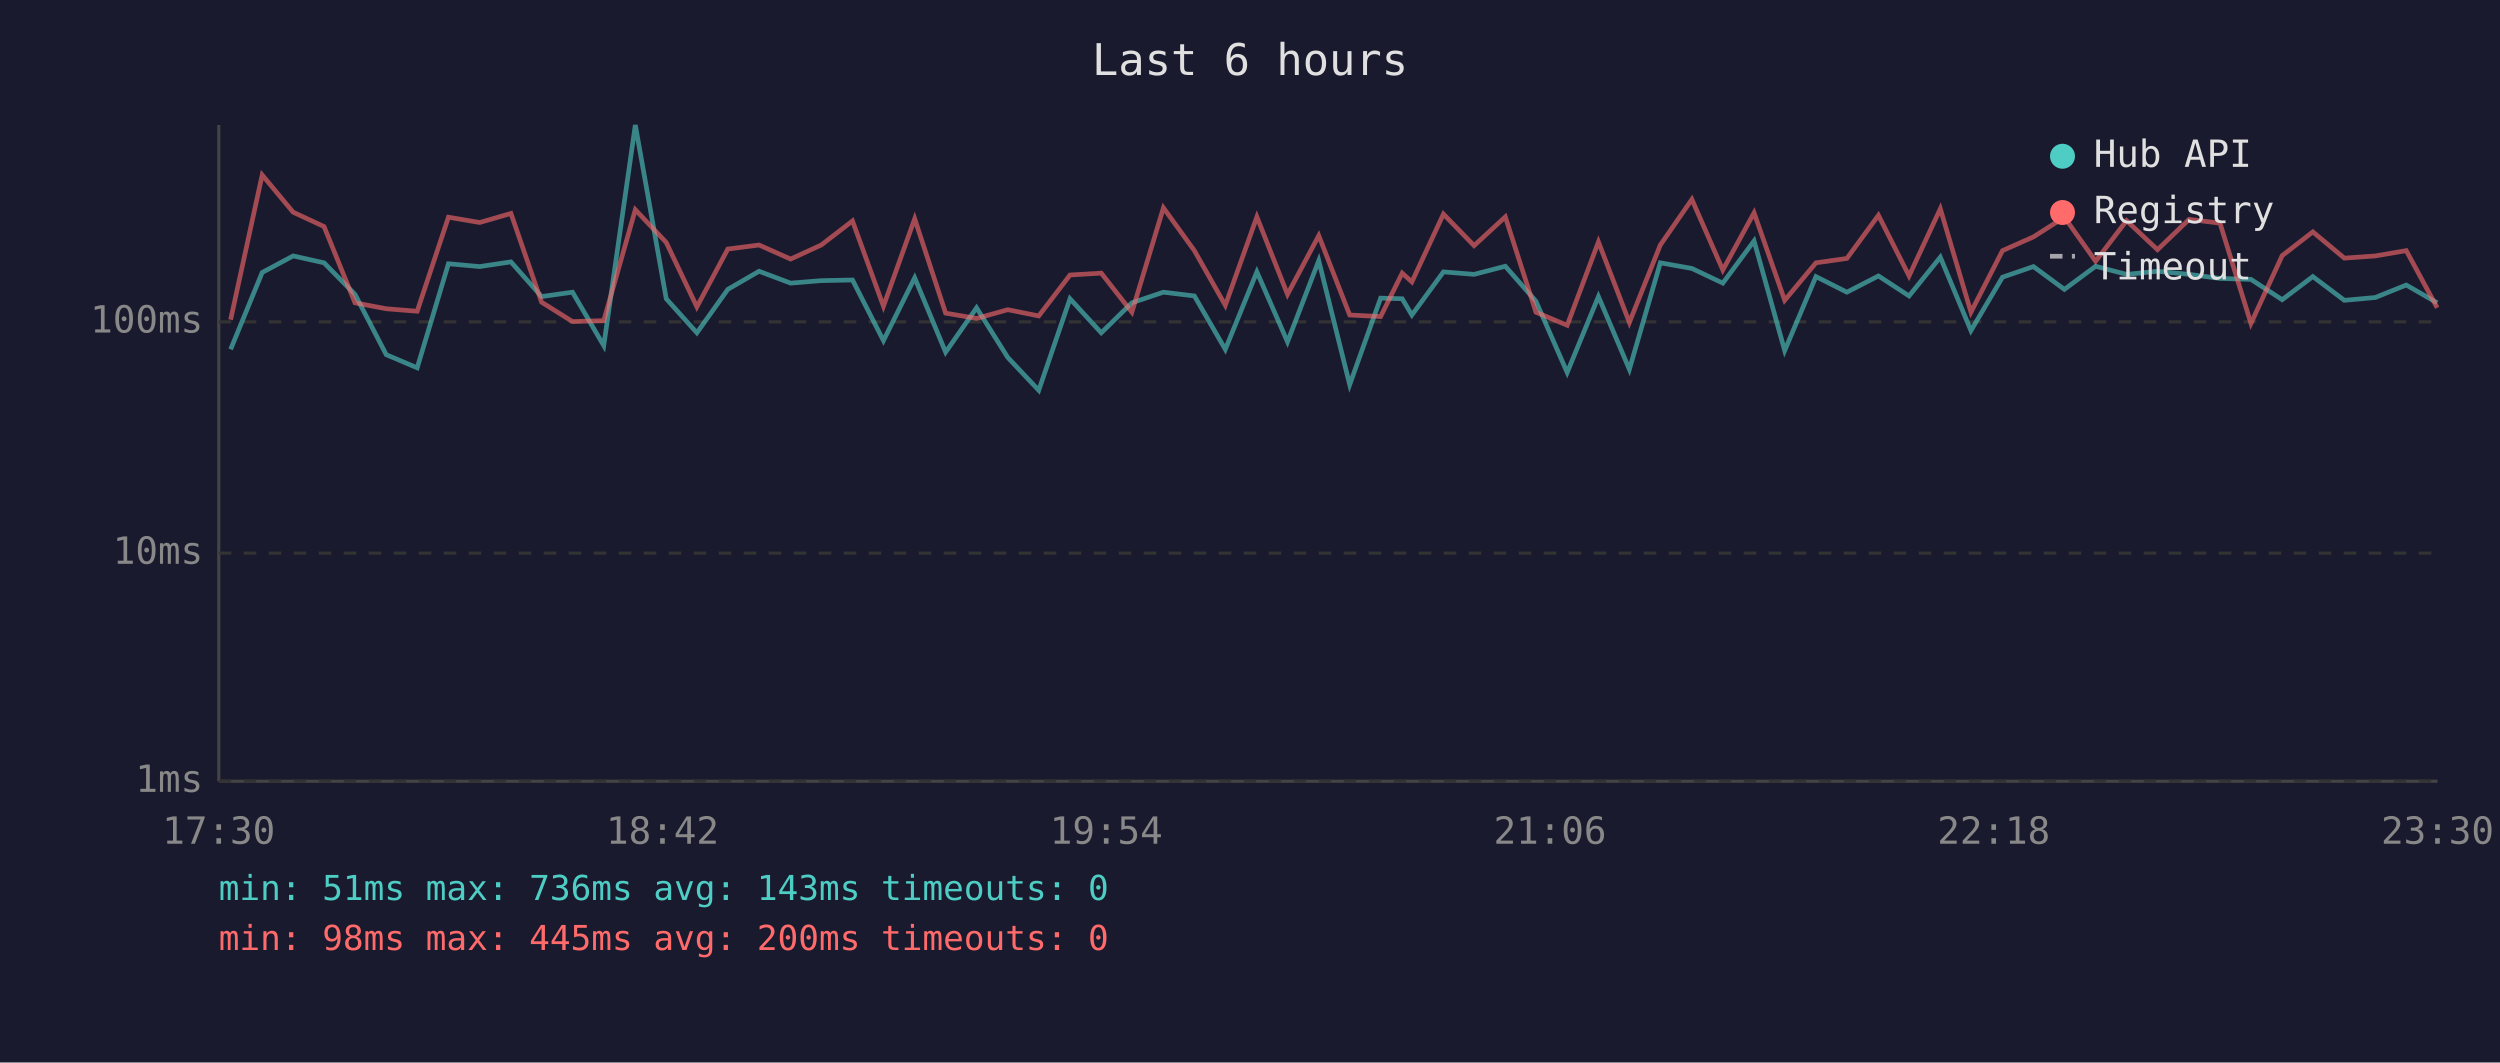
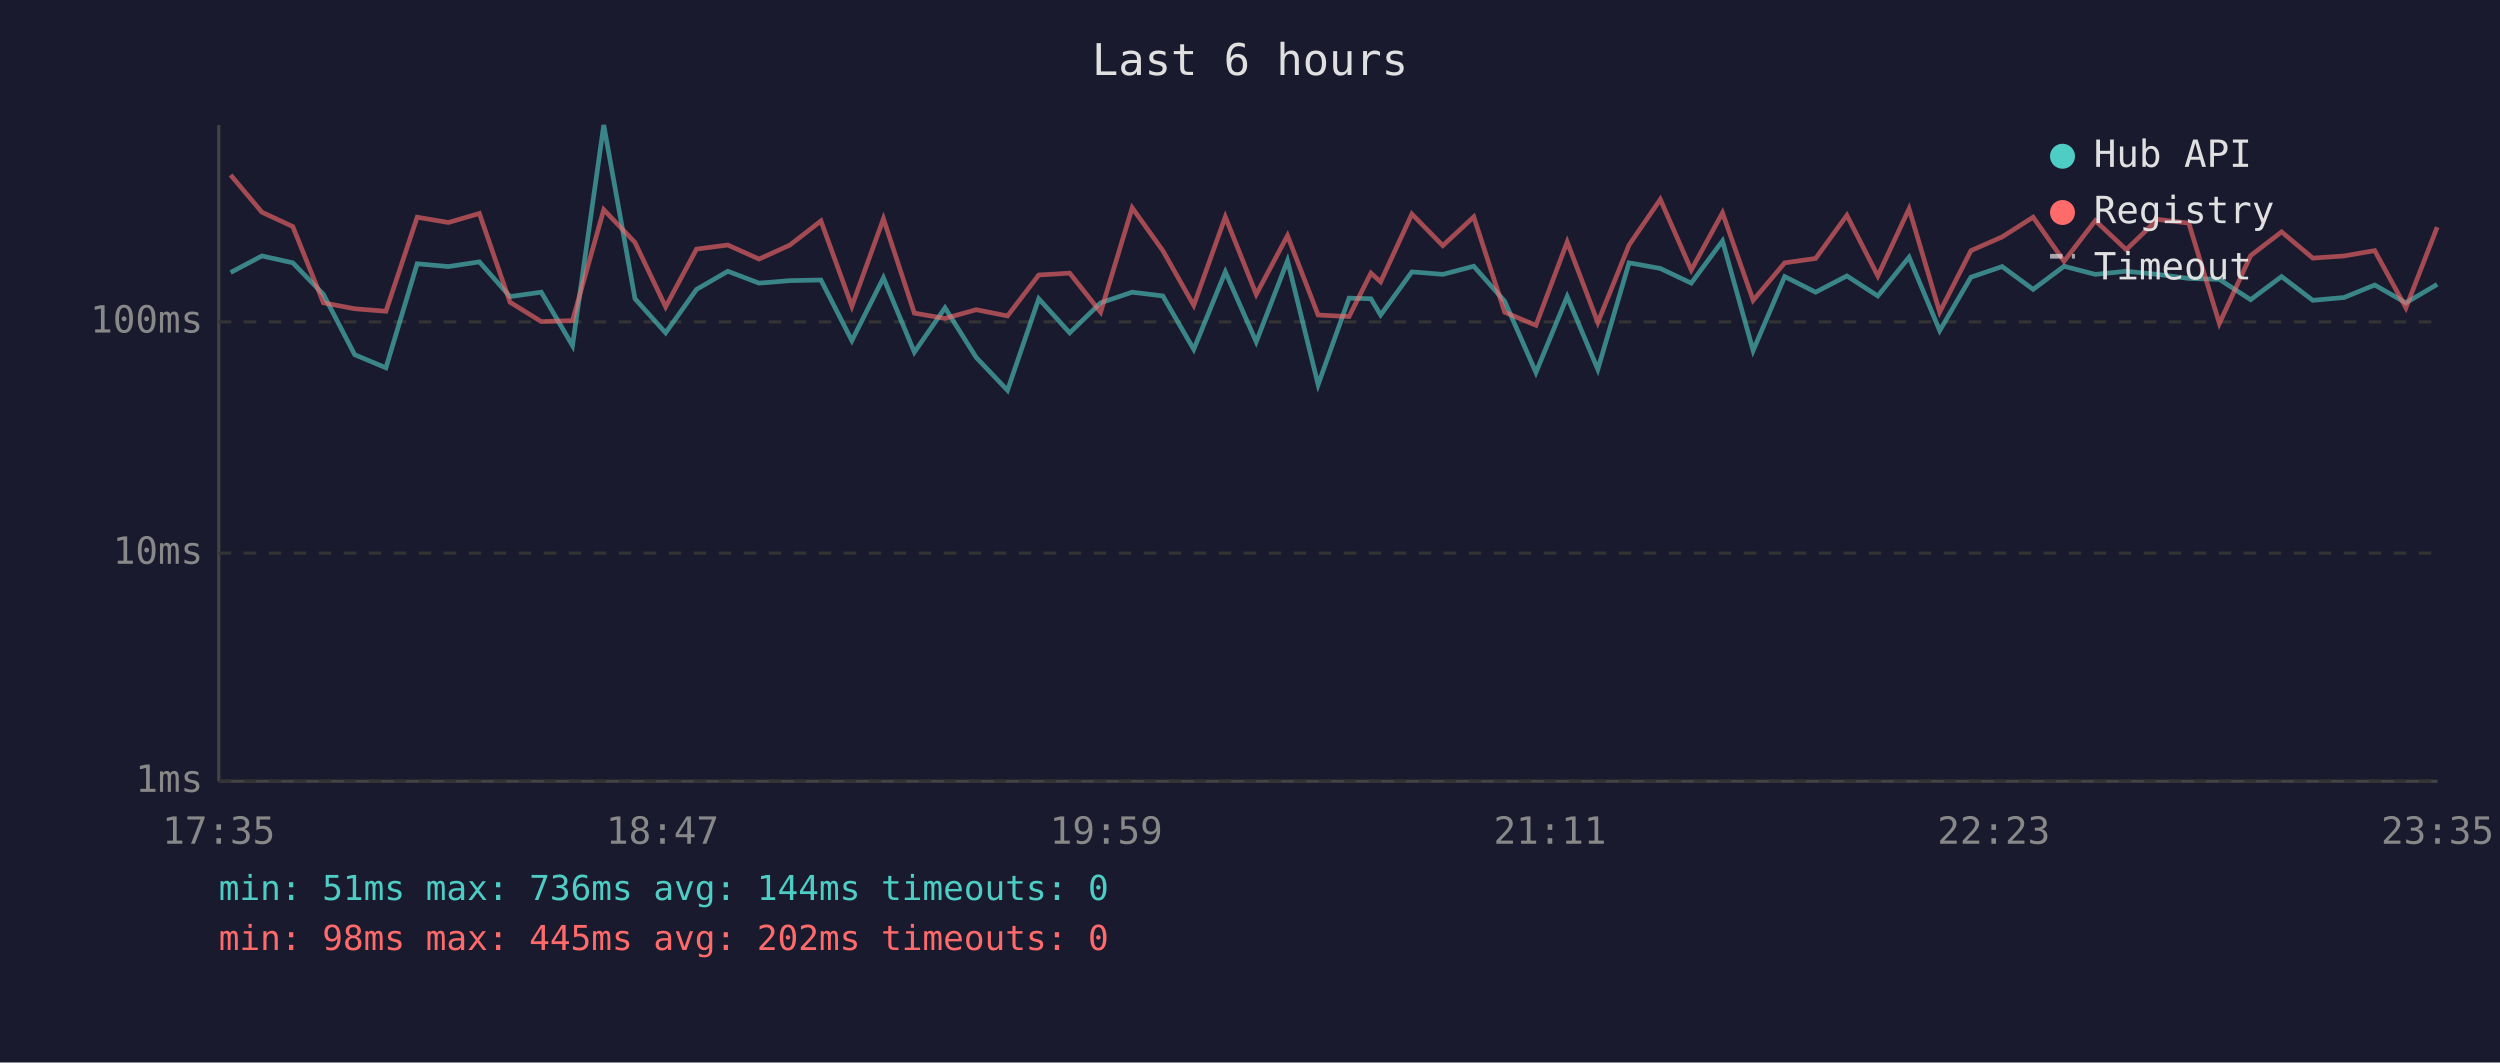
<svg xmlns="http://www.w3.org/2000/svg" viewBox="0 0 800 340" font-family="monospace" font-size="12">
  <rect width="800" height="340" fill="#1a1a2e" />
  <text x="400" y="24" fill="#e0e0e0" font-size="14" text-anchor="middle">Last 6 hours</text>
  <line x1="70" y1="40" x2="70" y2="250" stroke="#444" stroke-width="1" />
  <line x1="70" y1="250" x2="780" y2="250" stroke="#444" stroke-width="1" />
  <line x1="70" y1="250" x2="780" y2="250" stroke="#333" stroke-width="1" stroke-dasharray="4" />
  <text x="65" y="250" fill="#888" text-anchor="end" dominant-baseline="middle">1ms</text>
  <line x1="70" y1="177" x2="780" y2="177" stroke="#333" stroke-width="1" stroke-dasharray="4" />
  <text x="65" y="177" fill="#888" text-anchor="end" dominant-baseline="middle">10ms</text>
  <line x1="70" y1="103" x2="780" y2="103" stroke="#333" stroke-width="1" stroke-dasharray="4" />
  <text x="65" y="103" fill="#888" text-anchor="end" dominant-baseline="middle">100ms</text>
-   <text x="70" y="270" fill="#888" text-anchor="middle">17:30</text>
-   <text x="212" y="270" fill="#888" text-anchor="middle">18:42</text>
-   <text x="354" y="270" fill="#888" text-anchor="middle">19:54</text>
-   <text x="496" y="270" fill="#888" text-anchor="middle">21:06</text>
-   <text x="638" y="270" fill="#888" text-anchor="middle">22:18</text>
-   <text x="780" y="270" fill="#888" text-anchor="middle">23:30</text>
-   <polyline points="73.8,111.8 83.9,87.2 93.8,81.9 103.7,84.1 113.6,94.2 123.6,113.5 133.5,117.7 143.5,84.4 153.5,85.3 163.5,83.8 173.3,94.9 183.2,93.5 193.2,110.6 203.3,40.0 213.2,95.6 223.0,106.5 232.9,92.6 242.9,86.8 253.0,90.6 262.8,89.8 272.8,89.6 282.7,109.0 292.7,88.9 302.6,112.7 312.5,98.5 322.5,114.4 332.4,124.9 342.4,95.6 352.4,106.5 362.2,96.9 372.3,93.5 382.2,94.7 392.1,111.8 402.2,87.0 412.0,109.4 422.0,83.4 431.9,123.1 441.8,95.4 448.7,95.6 451.8,100.8 461.9,87.0 471.7,87.8 481.7,85.2 491.5,96.4 501.5,119.2 511.5,94.9 521.4,118.2 531.3,84.1 541.4,85.9 551.3,90.6 561.3,77.1 571.1,112.2 581.1,88.5 591.0,93.5 601.1,88.3 610.9,94.7 620.9,82.3 630.7,105.8 640.8,88.7 650.7,85.3 660.6,92.6 670.6,85.2 680.5,87.8 690.4,86.8 700.5,87.8 710.4,89.1 720.3,89.4 730.3,95.9 740.1,88.5 750.2,96.1 760.1,95.2 770.0,91.2 779.9,96.9" fill="none" stroke="#4ecdc4" stroke-width="1.5" opacity="0.6" />
-   <polyline points="73.8,102.3 83.9,56.0 93.8,67.9 103.7,72.5 113.6,96.9 123.6,98.8 133.5,99.6 143.5,69.5 153.5,71.2 163.5,68.3 173.3,96.7 183.2,102.9 193.2,102.6 203.3,67.1 213.2,77.6 223.0,98.2 232.9,79.7 242.9,78.4 253.0,82.9 262.8,78.4 272.8,70.7 282.7,98.0 292.7,70.0 302.6,100.2 312.5,101.9 322.5,99.1 332.4,101.1 342.4,88.0 352.4,87.4 362.2,99.9 372.3,66.5 382.2,80.2 392.1,97.7 402.2,69.4 412.0,94.2 422.0,75.4 431.9,100.8 441.8,101.3 448.7,87.4 451.8,90.2 461.9,68.5 471.7,78.6 481.7,69.4 491.5,99.9 501.5,104.1 511.5,77.4 521.4,103.2 531.3,78.4 541.4,63.8 551.3,86.4 561.3,68.1 571.1,96.1 581.1,84.1 591.0,82.7 601.1,68.9 610.9,88.3 620.9,66.8 630.7,99.9 640.8,80.2 650.7,75.8 660.6,69.5 670.6,83.6 680.5,70.6 690.4,79.9 700.5,70.2 710.4,71.4 720.3,103.5 730.3,81.8 740.1,74.2 750.2,82.6 760.1,81.9 770.0,80.2 779.9,98.5" fill="none" stroke="#ff6b6b" stroke-width="1.5" opacity="0.6" />
+   <text x="70" y="270" fill="#888" text-anchor="middle">17:35</text>
+   <text x="212" y="270" fill="#888" text-anchor="middle">18:47</text>
+   <text x="354" y="270" fill="#888" text-anchor="middle">19:59</text>
+   <text x="496" y="270" fill="#888" text-anchor="middle">21:11</text>
+   <text x="638" y="270" fill="#888" text-anchor="middle">22:23</text>
+   <text x="780" y="270" fill="#888" text-anchor="middle">23:35</text>
+   <polyline points="73.8,87.2 83.8,81.9 93.7,84.1 103.5,94.2 113.5,113.5 123.5,117.7 133.5,84.4 143.5,85.3 153.4,83.8 163.2,94.9 173.2,93.5 183.2,110.6 193.2,40.0 203.2,95.6 213.0,106.5 222.9,92.6 232.9,86.8 242.9,90.6 252.8,89.8 262.7,89.6 272.6,109.0 282.7,88.9 292.6,112.7 302.4,98.5 312.4,114.4 322.4,124.9 332.4,95.6 342.3,106.5 352.2,96.9 362.3,93.5 372.1,94.7 382.0,111.8 392.1,87.0 402.0,109.4 412.0,83.4 421.8,123.1 431.7,95.4 438.7,95.6 441.8,100.8 451.8,87.0 461.7,87.8 471.6,85.2 481.5,96.4 491.5,119.2 501.5,94.9 511.3,118.2 521.3,84.1 531.3,85.9 541.2,90.6 551.2,77.1 561.0,112.2 571.1,88.5 581.0,93.5 591.0,88.3 600.9,94.7 610.9,82.3 620.7,105.8 630.7,88.7 640.7,85.3 650.6,92.6 660.5,85.2 670.5,87.8 680.4,86.8 690.4,87.8 700.4,89.1 710.2,89.4 720.2,95.9 730.1,88.5 740.1,96.1 750.1,95.2 759.9,91.2 769.9,96.9 779.9,91.0" fill="none" stroke="#4ecdc4" stroke-width="1.5" opacity="0.6" />
+   <polyline points="73.8,56.0 83.8,67.9 93.7,72.5 103.5,96.9 113.5,98.8 123.5,99.6 133.5,69.5 143.5,71.2 153.4,68.3 163.2,96.7 173.2,102.9 183.2,102.6 193.2,67.1 203.2,77.6 213.0,98.2 222.9,79.7 232.9,78.4 242.9,82.9 252.8,78.4 262.7,70.7 272.6,98.0 282.7,70.0 292.6,100.2 302.4,101.9 312.4,99.1 322.4,101.1 332.4,88.0 342.3,87.4 352.2,99.9 362.3,66.5 372.1,80.2 382.0,97.7 392.1,69.4 402.0,94.2 412.0,75.4 421.8,100.8 431.7,101.3 438.7,87.4 441.8,90.2 451.8,68.5 461.7,78.6 471.6,69.4 481.5,99.9 491.5,104.1 501.5,77.4 511.3,103.2 521.3,78.4 531.3,63.8 541.2,86.4 551.2,68.1 561.0,96.1 571.1,84.1 581.0,82.7 591.0,68.9 600.9,88.3 610.9,66.8 620.7,99.9 630.7,80.2 640.7,75.8 650.6,69.5 660.5,83.6 670.5,70.6 680.4,79.9 690.4,70.2 700.4,71.4 710.2,103.5 720.2,81.8 730.1,74.2 740.1,82.6 750.1,81.9 759.9,80.2 769.9,98.5 779.9,72.7" fill="none" stroke="#ff6b6b" stroke-width="1.5" opacity="0.6" />
  <circle cx="660" cy="50" r="4" fill="#4ecdc4" />
  <text x="670" y="50" fill="#e0e0e0" dominant-baseline="middle">Hub API</text>
  <circle cx="660" cy="68" r="4" fill="#ff6b6b" />
  <text x="670" y="68" fill="#e0e0e0" dominant-baseline="middle">Registry</text>
  <line x1="656" y1="82" x2="664" y2="82" stroke="#e0e0e0" stroke-width="1.5" stroke-dasharray="4,3" opacity="0.7" />
  <text x="670" y="86" fill="#e0e0e0" dominant-baseline="middle">Timeout</text>
-   <text x="70" y="288" fill="#4ecdc4" font-size="11">min: 51ms  max: 736ms  avg: 143ms  timeouts: 0</text>
-   <text x="70" y="304" fill="#ff6b6b" font-size="11">min: 98ms  max: 445ms  avg: 200ms  timeouts: 0</text>
+   <text x="70" y="288" fill="#4ecdc4" font-size="11">min: 51ms  max: 736ms  avg: 144ms  timeouts: 0</text>
+   <text x="70" y="304" fill="#ff6b6b" font-size="11">min: 98ms  max: 445ms  avg: 202ms  timeouts: 0</text>
</svg>
